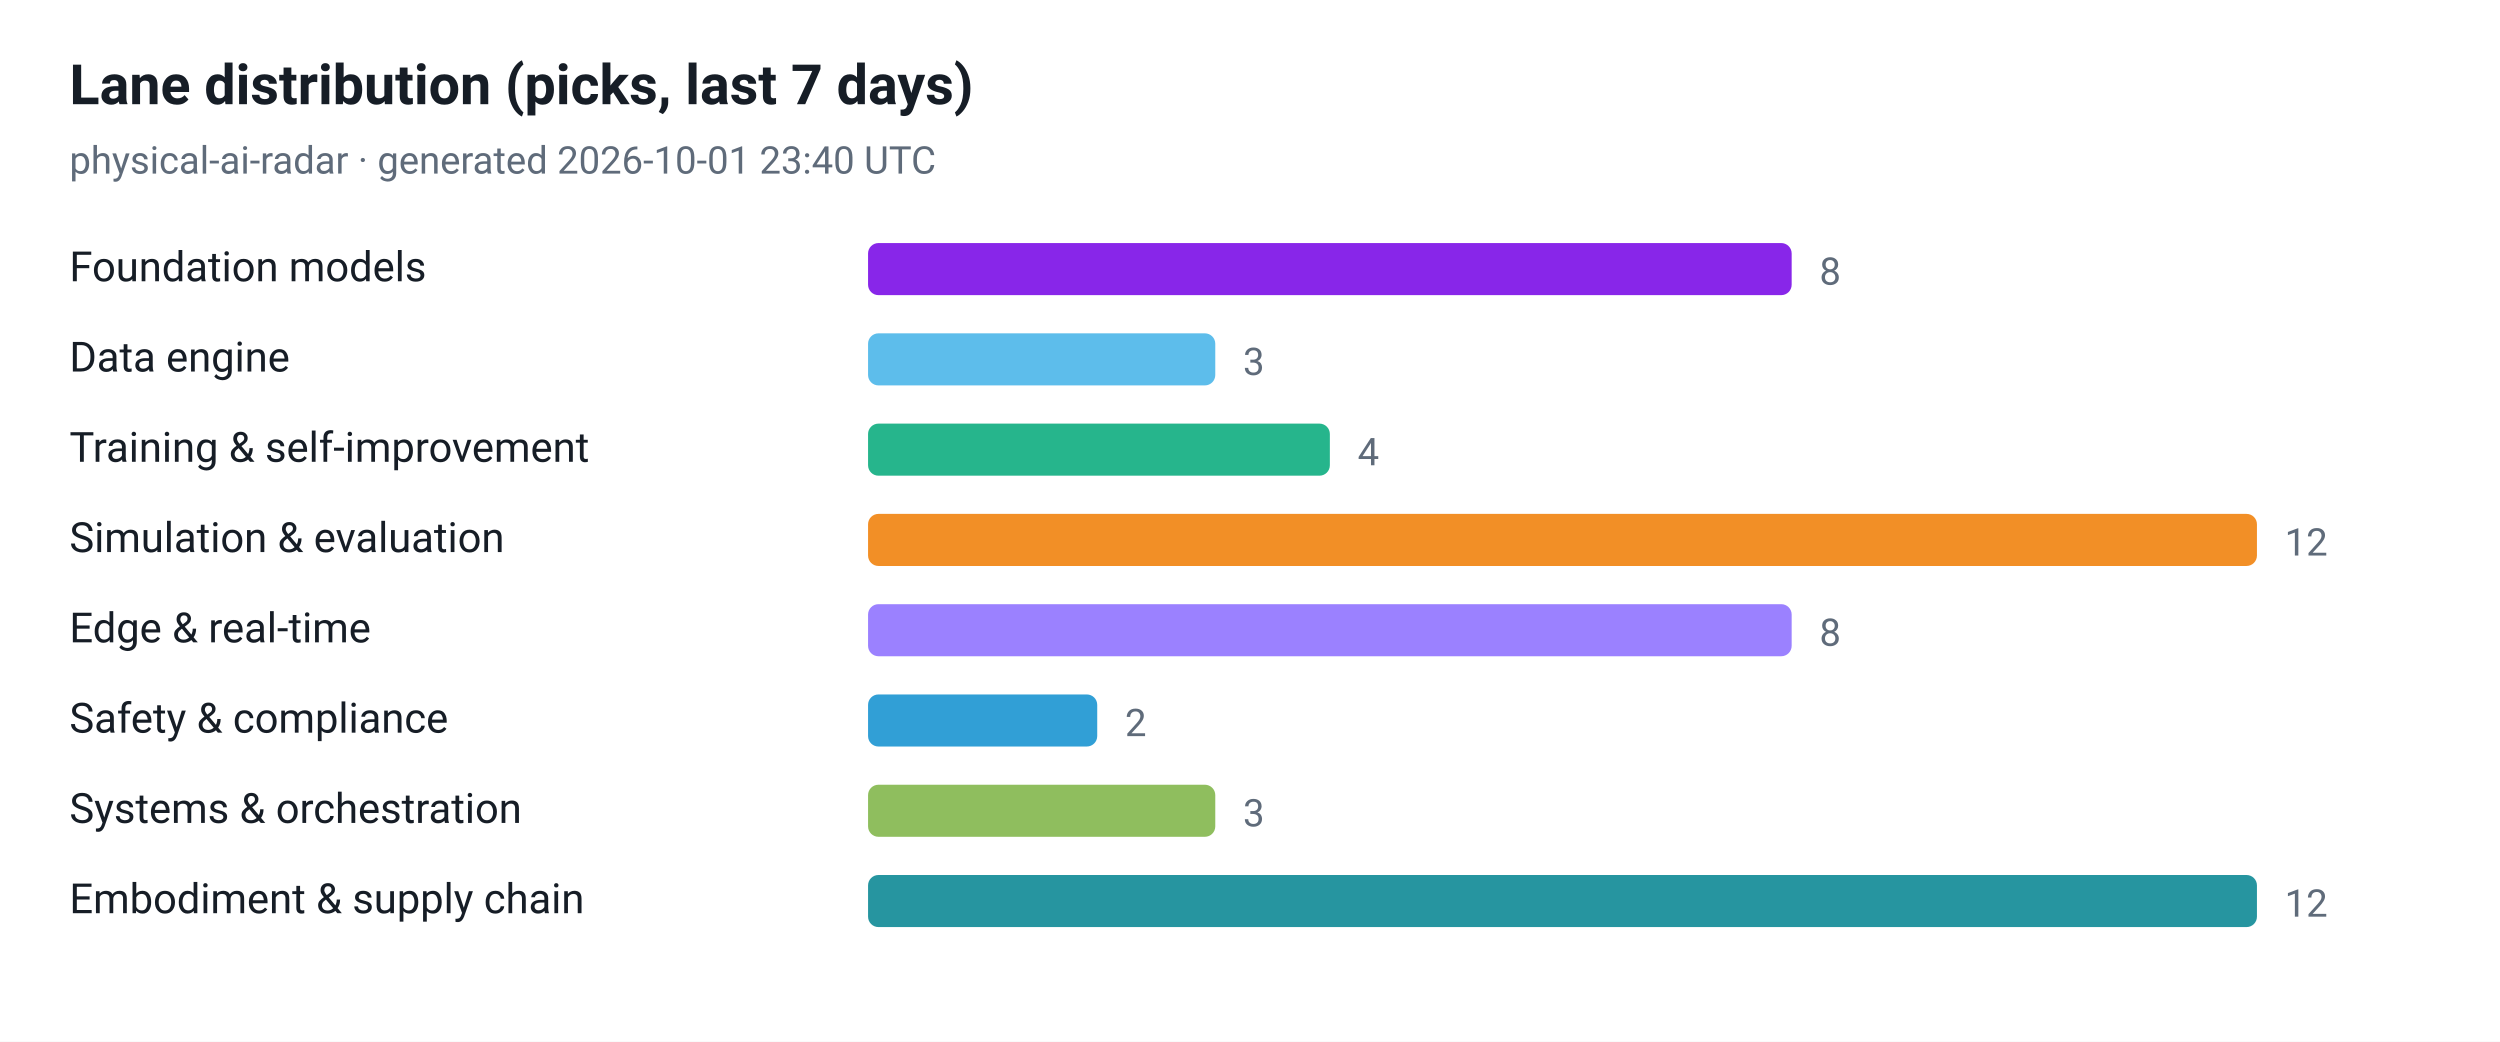
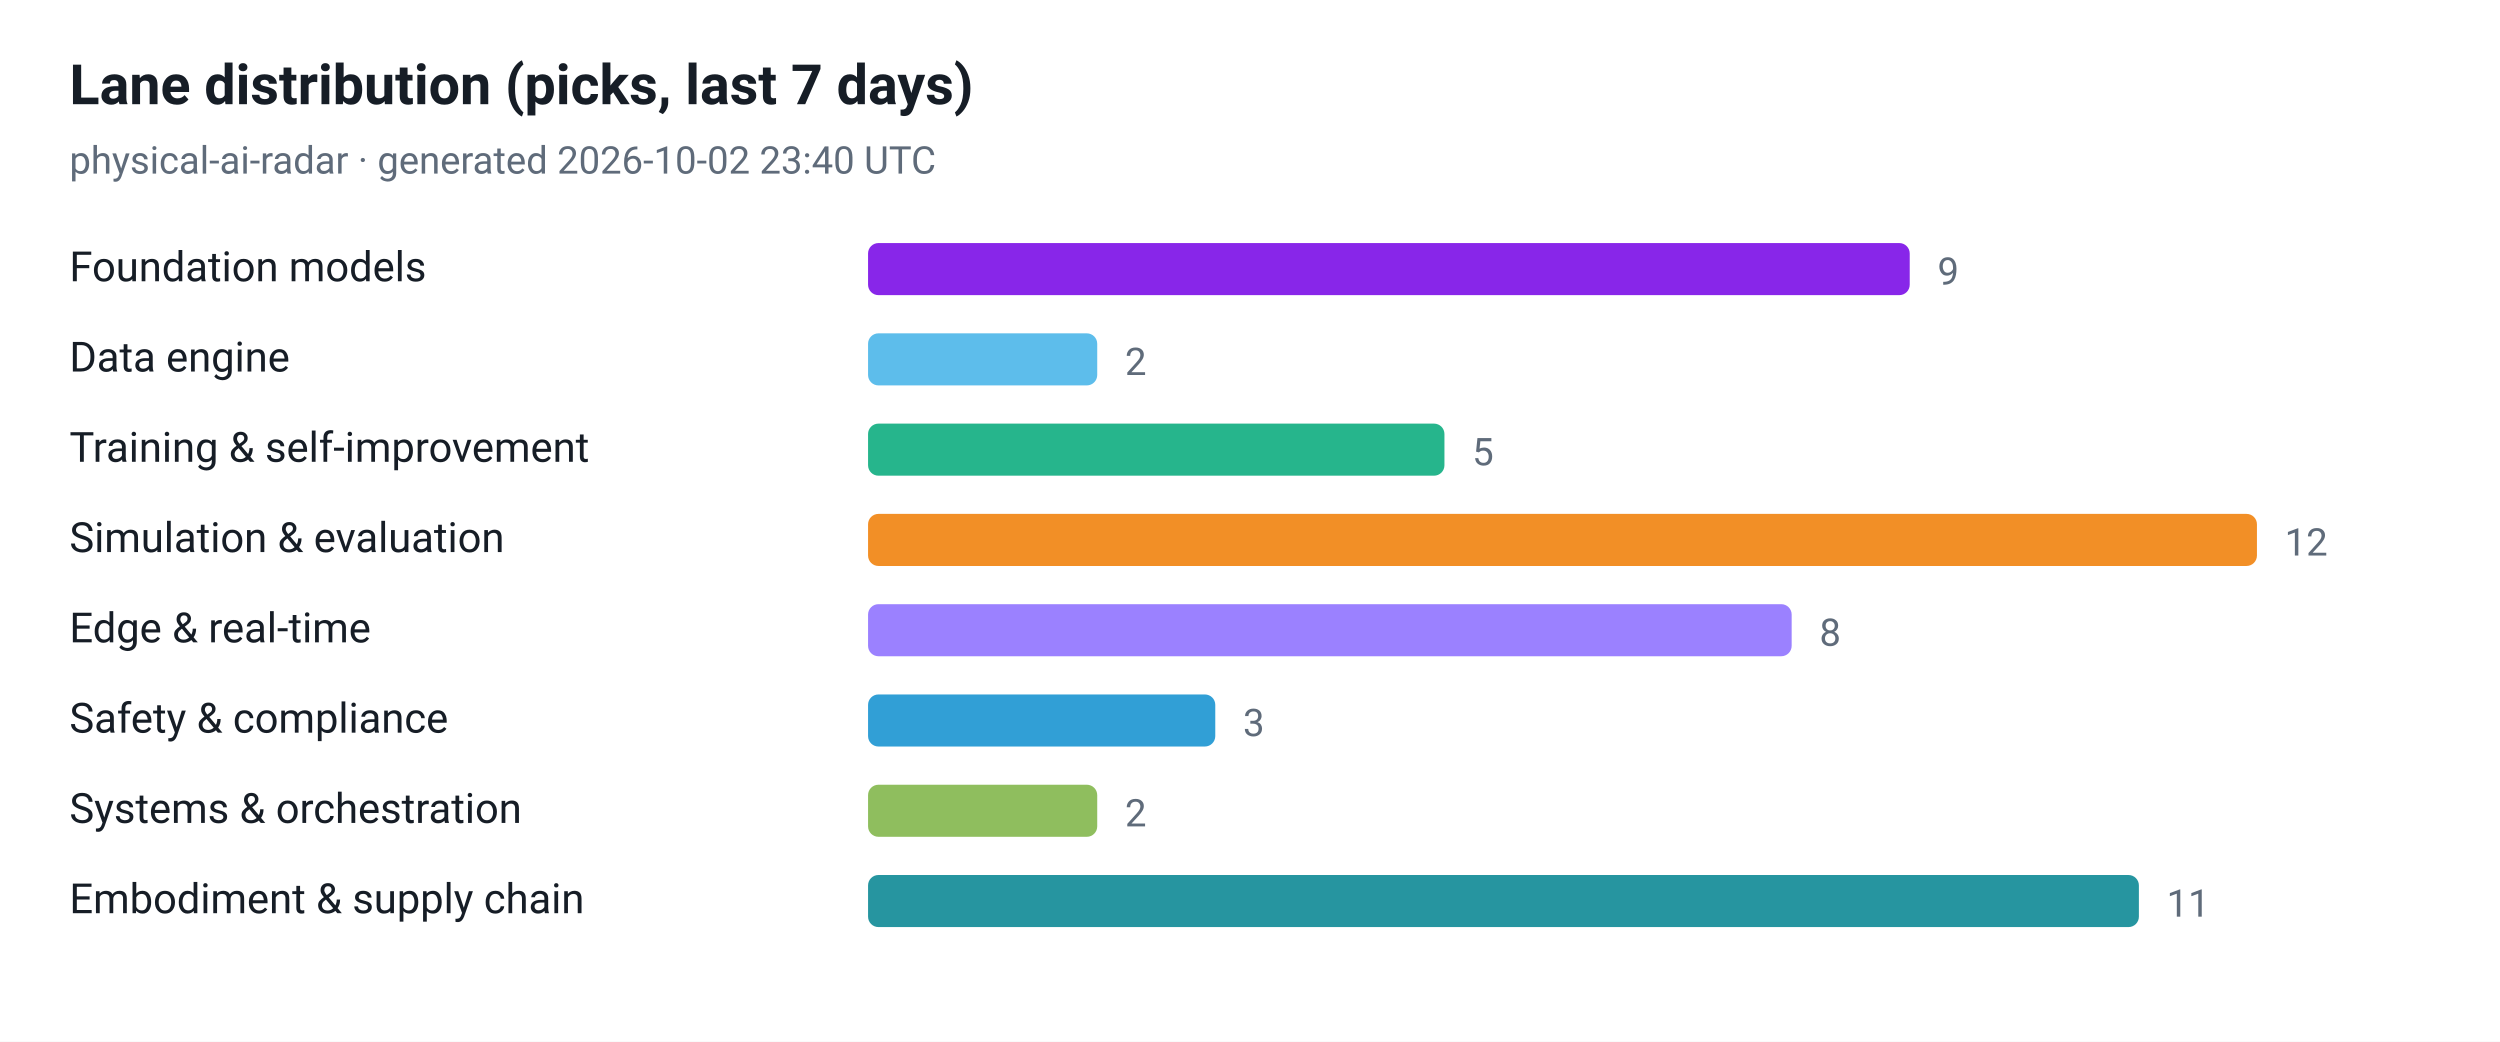
<svg xmlns="http://www.w3.org/2000/svg" viewBox="0 0 720 300" width="720" height="300" role="img" aria-label="Lane distribution (picks, last 7 days)">
  <style>
  .plate { fill: #ffffff }
  .ink { fill: #161d26 }
  .muted { fill: #5f6b7a }
  .grid { stroke: #e3e9ef }
  @media (prefers-color-scheme: dark) {
    .plate { fill: #0d1117 }
    .ink { fill: #e6edf3 }
    .muted { fill: #8b949e }
    .grid { stroke: #30363d }
  }
</style>
  <rect class="plate" width="720" height="300" />
  <text x="20" y="30" font-family="ui-sans-serif, -apple-system, 'Segoe UI', Roboto, Helvetica, Arial, sans-serif" font-size="16" font-weight="700" class="ink">Lane distribution (picks, last 7 days)</text>
-   <text x="20" y="50" font-family="ui-sans-serif, -apple-system, 'Segoe UI', Roboto, Helvetica, Arial, sans-serif" font-size="11" class="muted">physical-ai-radar · generated 2026-10-01 23:40 UTC</text>
+   <text x="20" y="50" font-family="ui-sans-serif, -apple-system, 'Segoe UI', Roboto, Helvetica, Arial, sans-serif" font-size="11" class="muted">physical-ai-radar · generated 2026-10-02 23:40 UTC</text>
  <text x="20" y="81" font-family="ui-sans-serif, -apple-system, 'Segoe UI', Roboto, Helvetica, Arial, sans-serif" font-size="12" class="ink">Foundation models</text>
-   <rect x="250" y="70" width="266" height="15" rx="3" fill="#7300e5" fill-opacity="0.85" />
-   <text x="524" y="82" font-family="ui-sans-serif, -apple-system, 'Segoe UI', Roboto, Helvetica, Arial, sans-serif" font-size="11" class="muted">8</text>
+   <rect x="250" y="70" width="300" height="15" rx="3" fill="#7300e5" fill-opacity="0.85" />
+   <text x="558" y="82" font-family="ui-sans-serif, -apple-system, 'Segoe UI', Roboto, Helvetica, Arial, sans-serif" font-size="11" class="muted">9</text>
  <text x="20" y="107" font-family="ui-sans-serif, -apple-system, 'Segoe UI', Roboto, Helvetica, Arial, sans-serif" font-size="12" class="ink">Data engine</text>
-   <rect x="250" y="96" width="100" height="15" rx="3" fill="#41b1e8" fill-opacity="0.85" />
-   <text x="358" y="108" font-family="ui-sans-serif, -apple-system, 'Segoe UI', Roboto, Helvetica, Arial, sans-serif" font-size="11" class="muted">3</text>
+   <rect x="250" y="96" width="66" height="15" rx="3" fill="#41b1e8" fill-opacity="0.85" />
+   <text x="324" y="108" font-family="ui-sans-serif, -apple-system, 'Segoe UI', Roboto, Helvetica, Arial, sans-serif" font-size="11" class="muted">2</text>
  <text x="20" y="133" font-family="ui-sans-serif, -apple-system, 'Segoe UI', Roboto, Helvetica, Arial, sans-serif" font-size="12" class="ink">Training &amp; self-improvement</text>
-   <rect x="250" y="122" width="133" height="15" rx="3" fill="#00a878" fill-opacity="0.85" />
-   <text x="391" y="134" font-family="ui-sans-serif, -apple-system, 'Segoe UI', Roboto, Helvetica, Arial, sans-serif" font-size="11" class="muted">4</text>
+   <rect x="250" y="122" width="166" height="15" rx="3" fill="#00a878" fill-opacity="0.85" />
+   <text x="424" y="134" font-family="ui-sans-serif, -apple-system, 'Segoe UI', Roboto, Helvetica, Arial, sans-serif" font-size="11" class="muted">5</text>
  <text x="20" y="159" font-family="ui-sans-serif, -apple-system, 'Segoe UI', Roboto, Helvetica, Arial, sans-serif" font-size="12" class="ink">Simulation &amp; evaluation</text>
  <rect x="250" y="148" width="400" height="15" rx="3" fill="#f07c00" fill-opacity="0.85" />
  <text x="658" y="160" font-family="ui-sans-serif, -apple-system, 'Segoe UI', Roboto, Helvetica, Arial, sans-serif" font-size="11" class="muted">12</text>
  <text x="20" y="185" font-family="ui-sans-serif, -apple-system, 'Segoe UI', Roboto, Helvetica, Arial, sans-serif" font-size="12" class="ink">Edge &amp; real-time</text>
  <rect x="250" y="174" width="266" height="15" rx="3" fill="#8a6bff" fill-opacity="0.85" />
  <text x="524" y="186" font-family="ui-sans-serif, -apple-system, 'Segoe UI', Roboto, Helvetica, Arial, sans-serif" font-size="11" class="muted">8</text>
  <text x="20" y="211" font-family="ui-sans-serif, -apple-system, 'Segoe UI', Roboto, Helvetica, Arial, sans-serif" font-size="12" class="ink">Safety &amp; compliance</text>
-   <rect x="250" y="200" width="66" height="15" rx="3" fill="#0d8ecf" fill-opacity="0.85" />
-   <text x="324" y="212" font-family="ui-sans-serif, -apple-system, 'Segoe UI', Roboto, Helvetica, Arial, sans-serif" font-size="11" class="muted">2</text>
+   <rect x="250" y="200" width="100" height="15" rx="3" fill="#0d8ecf" fill-opacity="0.85" />
+   <text x="358" y="212" font-family="ui-sans-serif, -apple-system, 'Segoe UI', Roboto, Helvetica, Arial, sans-serif" font-size="11" class="muted">3</text>
  <text x="20" y="237" font-family="ui-sans-serif, -apple-system, 'Segoe UI', Roboto, Helvetica, Arial, sans-serif" font-size="12" class="ink">Systems &amp; orchestration</text>
-   <rect x="250" y="226" width="100" height="15" rx="3" fill="#7cb342" fill-opacity="0.85" />
-   <text x="358" y="238" font-family="ui-sans-serif, -apple-system, 'Segoe UI', Roboto, Helvetica, Arial, sans-serif" font-size="11" class="muted">3</text>
+   <rect x="250" y="226" width="66" height="15" rx="3" fill="#7cb342" fill-opacity="0.85" />
+   <text x="324" y="238" font-family="ui-sans-serif, -apple-system, 'Segoe UI', Roboto, Helvetica, Arial, sans-serif" font-size="11" class="muted">2</text>
  <text x="20" y="263" font-family="ui-sans-serif, -apple-system, 'Segoe UI', Roboto, Helvetica, Arial, sans-serif" font-size="12" class="ink">Embodiment &amp; supply chain</text>
-   <rect x="250" y="252" width="400" height="15" rx="3" fill="#00838f" fill-opacity="0.85" />
-   <text x="658" y="264" font-family="ui-sans-serif, -apple-system, 'Segoe UI', Roboto, Helvetica, Arial, sans-serif" font-size="11" class="muted">12</text>
+   <rect x="250" y="252" width="366" height="15" rx="3" fill="#00838f" fill-opacity="0.85" />
+   <text x="624" y="264" font-family="ui-sans-serif, -apple-system, 'Segoe UI', Roboto, Helvetica, Arial, sans-serif" font-size="11" class="muted">11</text>
</svg>
